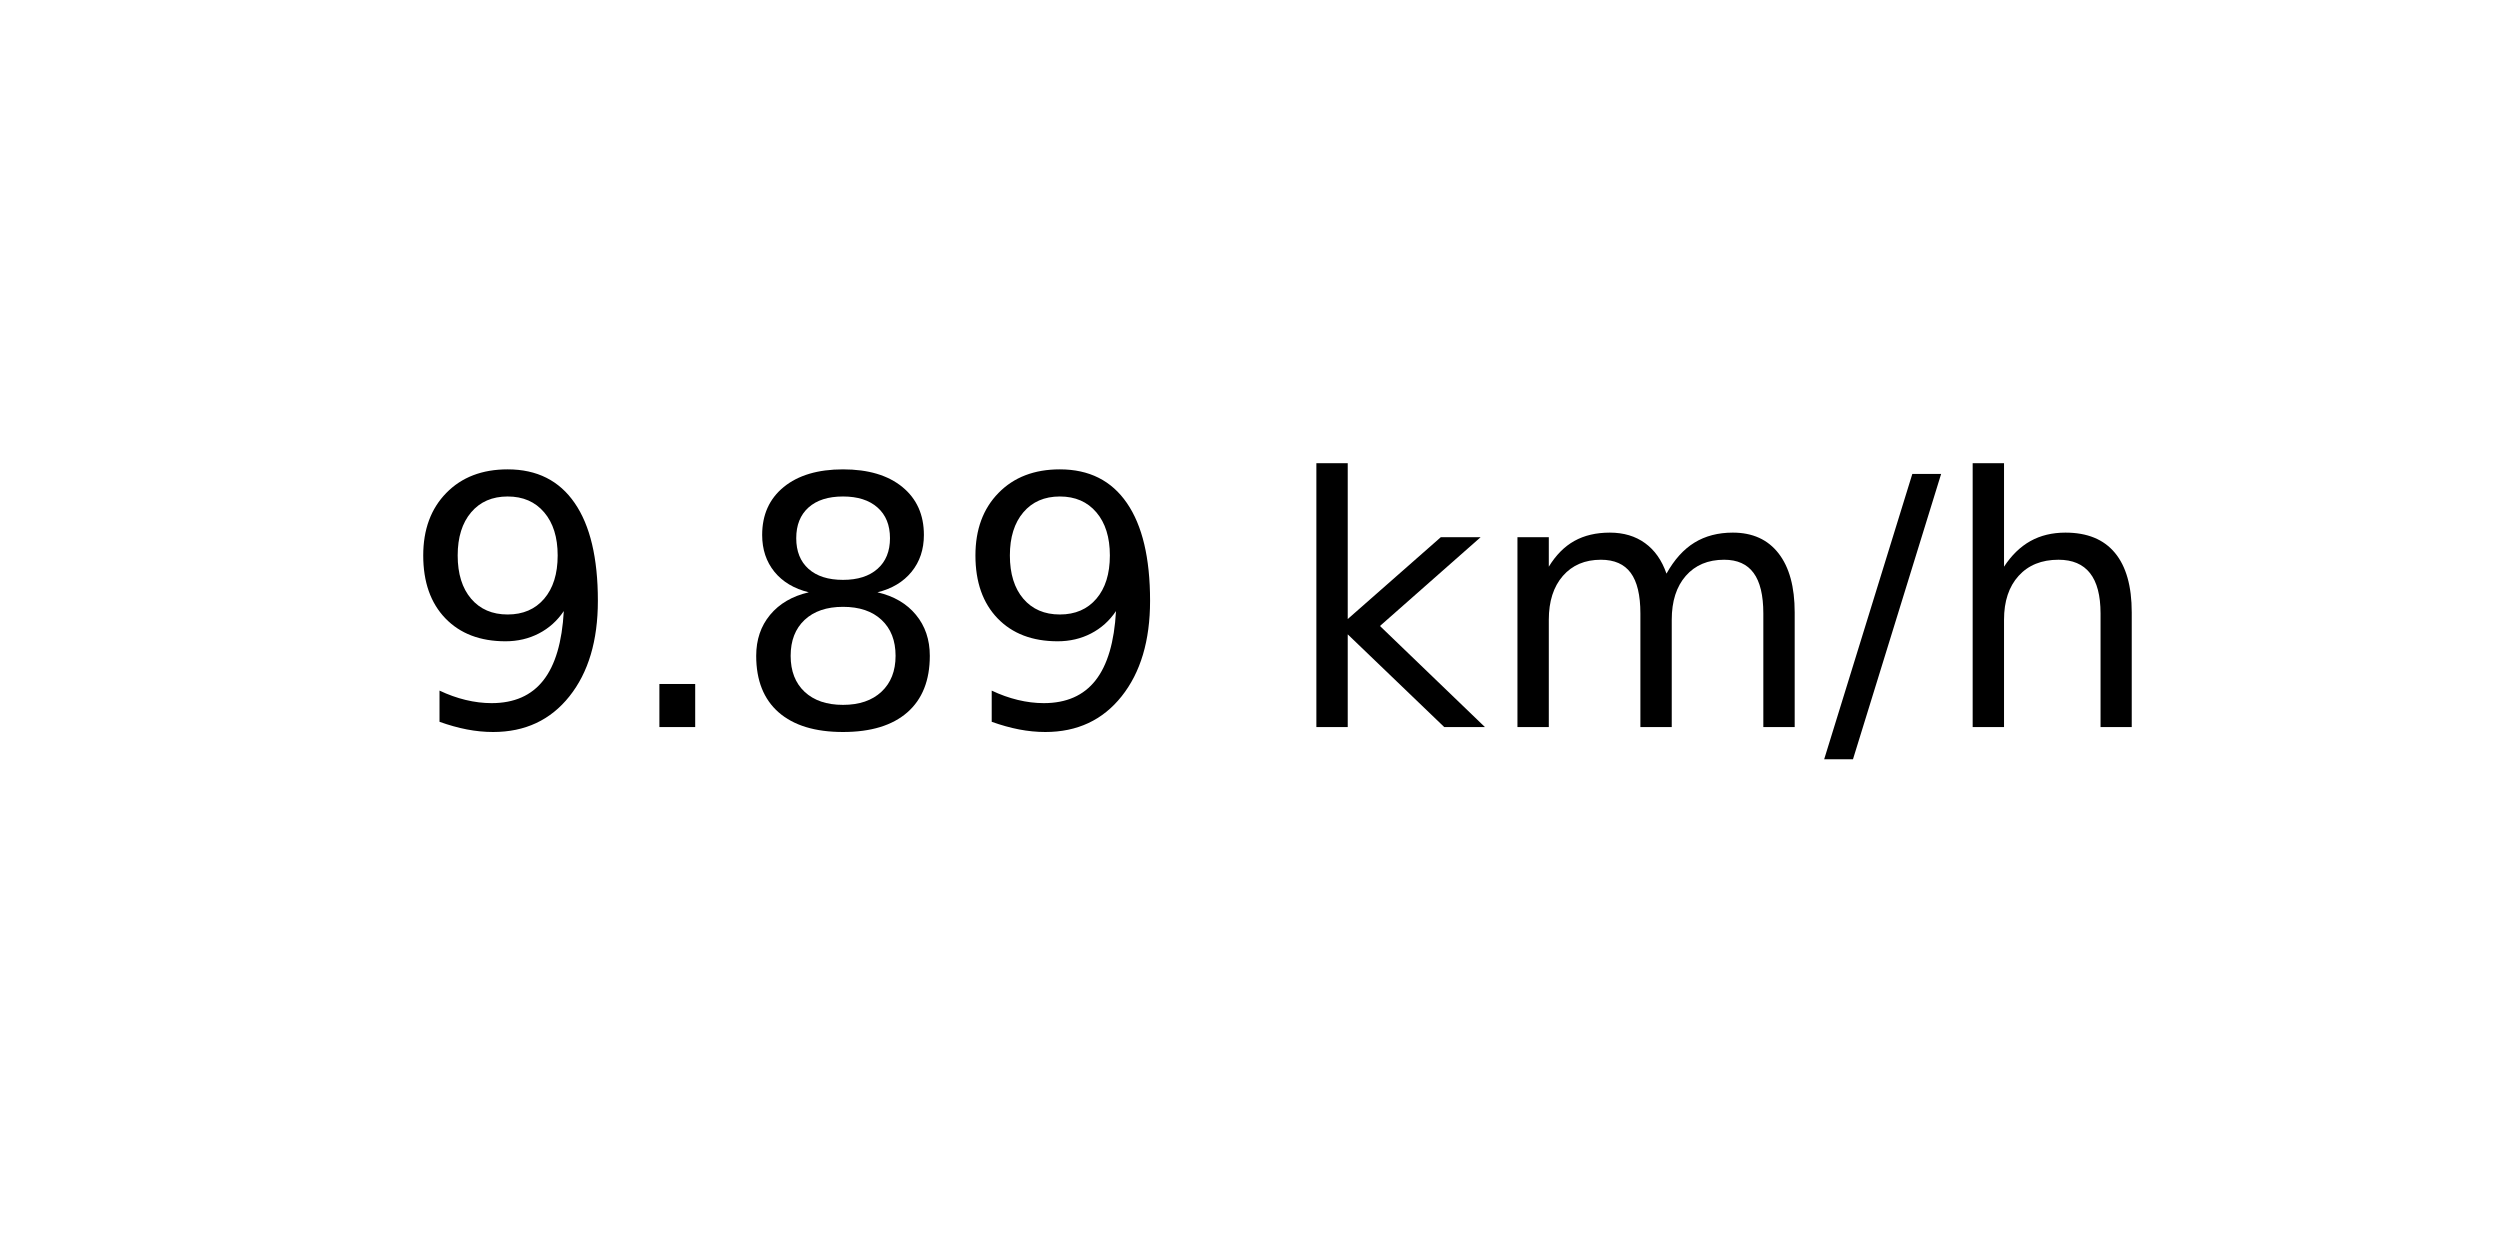
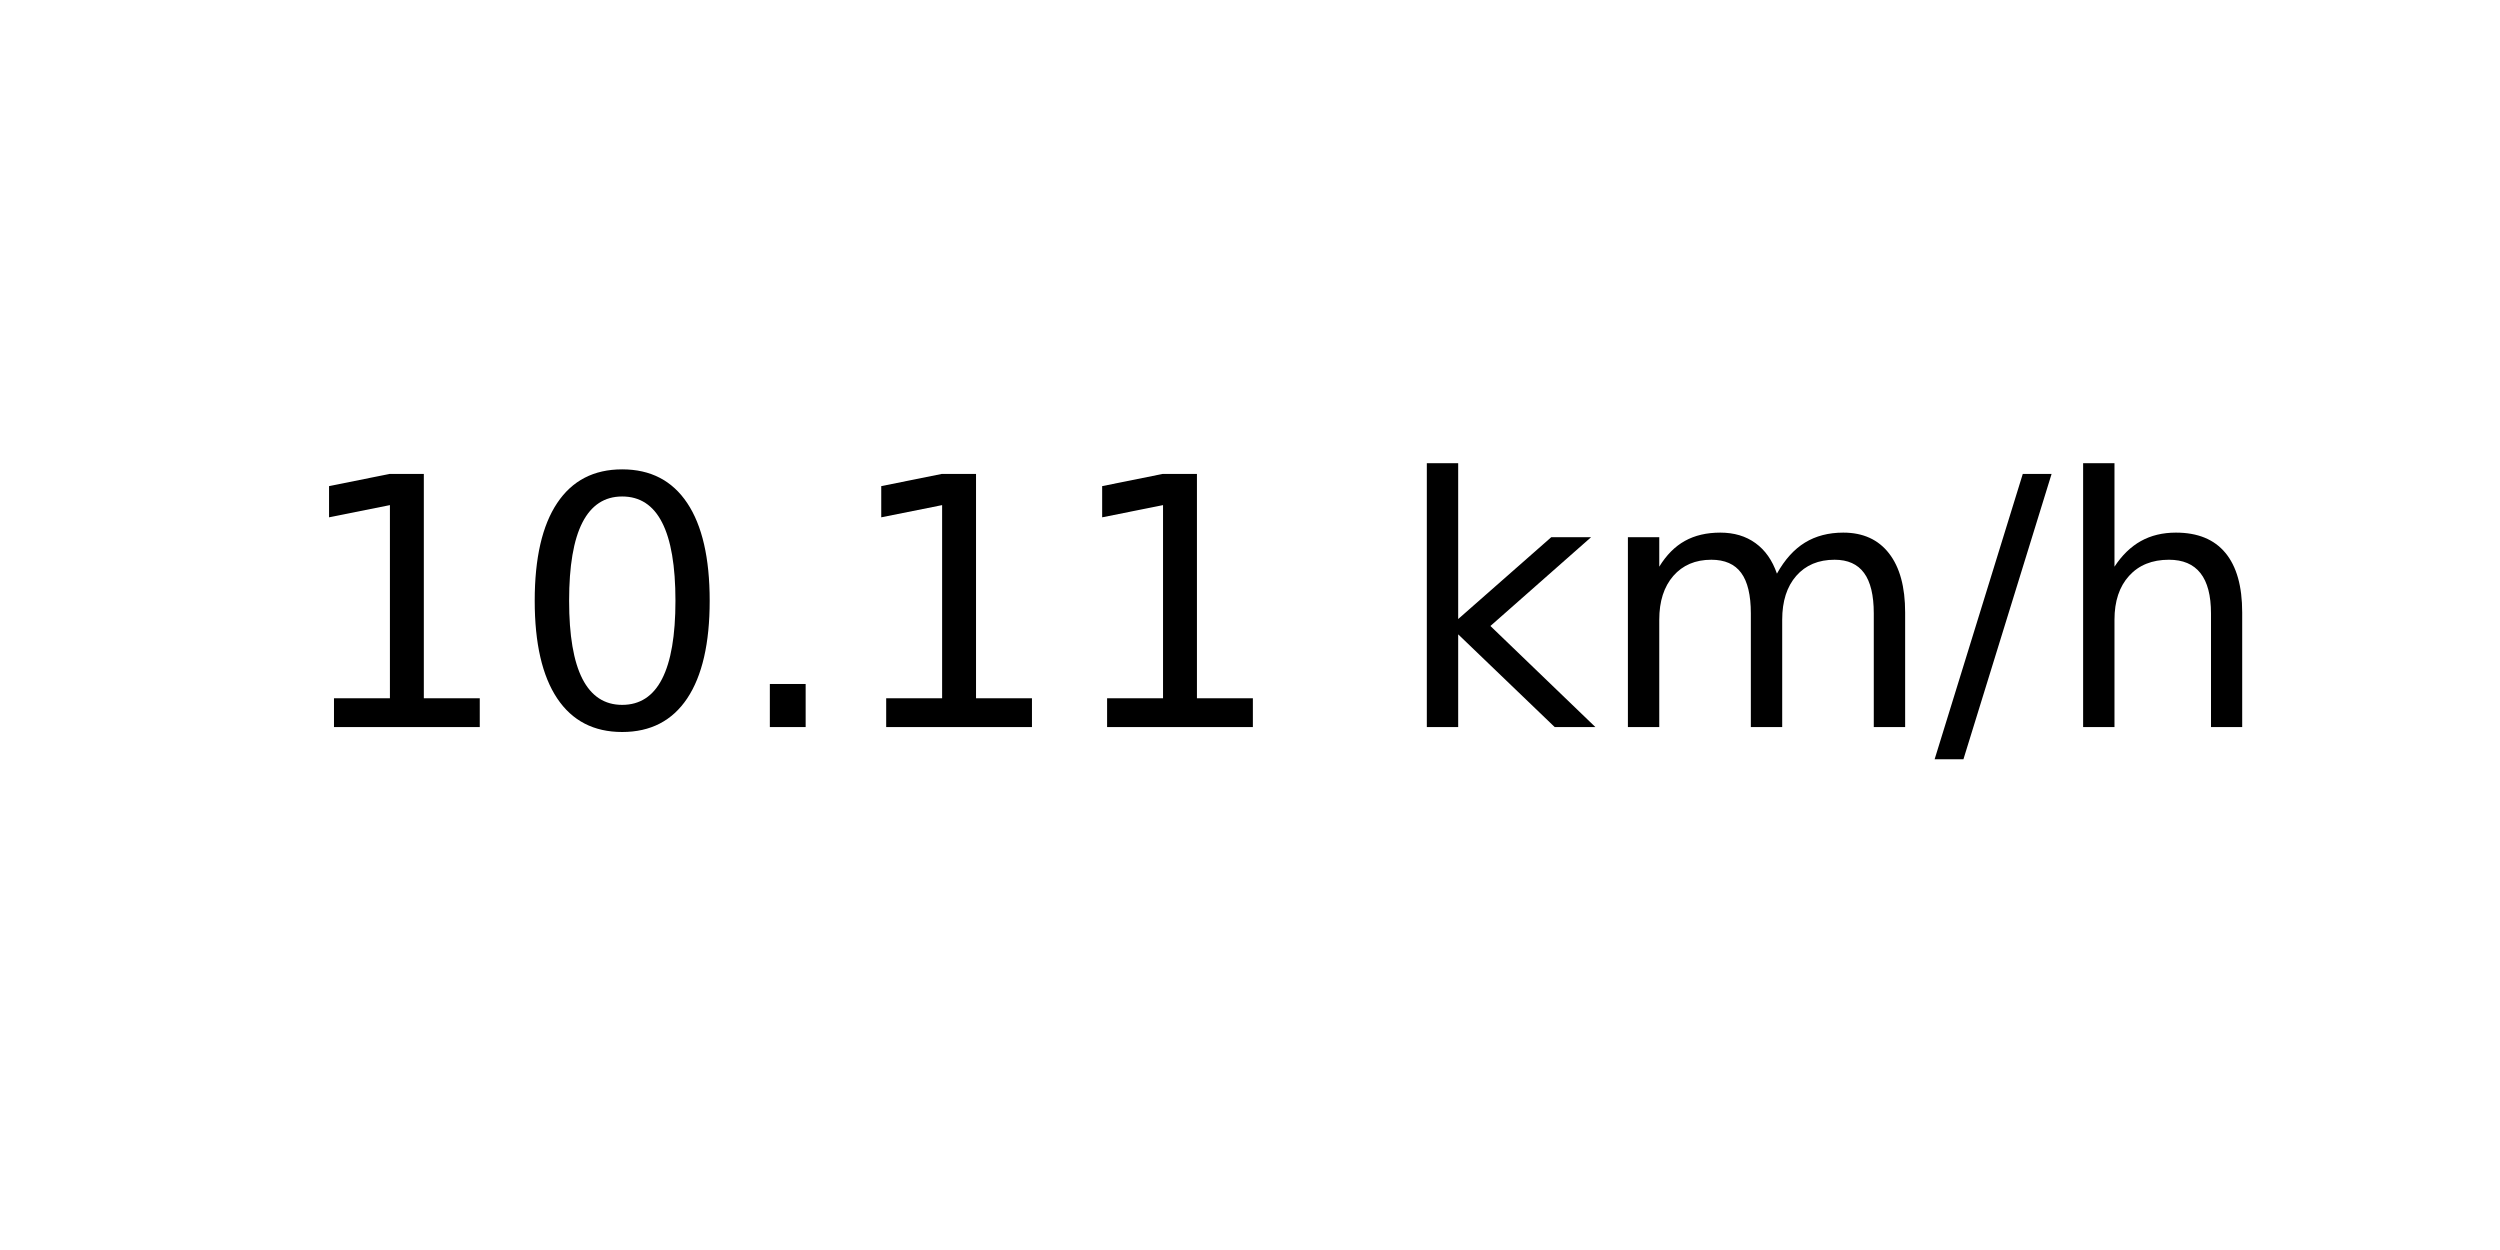
<svg xmlns="http://www.w3.org/2000/svg" xmlns:xlink="http://www.w3.org/1999/xlink" width="72pt" height="36pt" viewBox="0 0 72 36" version="1.1">
  <defs>
    <style type="text/css">*{stroke-linejoin: round; stroke-linecap: butt}</style>
  </defs>
  <g id="figure_1">
    <g id="axes_1">
      <g id="text_1">
-         <g transform="translate(11.55937 20.93937) scale(0.1 -0.1)">
+         <g transform="translate(8.378125 20.93937) scale(0.1 -0.1)">
          <defs>
-             <path id="DejaVuSans-39" d="M 703 97  L 703 672  Q 941 559 1184 500  Q 1428 441 1663 441  Q 2288 441 2617 861  Q 2947 1281 2994 2138  Q 2813 1869 2534 1725  Q 2256 1581 1919 1581  Q 1219 1581 811 2004  Q 403 2428 403 3163  Q 403 3881 828 4315  Q 1253 4750 1959 4750  Q 2769 4750 3195 4129  Q 3622 3509 3622 2328  Q 3622 1225 3098 567  Q 2575 -91 1691 -91  Q 1453 -91 1209 -44  Q 966 3 703 97  z M 1959 2075  Q 2384 2075 2632 2365  Q 2881 2656 2881 3163  Q 2881 3666 2632 3958  Q 2384 4250 1959 4250  Q 1534 4250 1286 3958  Q 1038 3666 1038 3163  Q 1038 2656 1286 2365  Q 1534 2075 1959 2075  z " transform="scale(0.015625)" />
+             <path id="DejaVuSans-31" d="M 794 531  L 1825 531  L 1825 4091  L 703 3866  L 703 4441  L 1819 4666  L 2450 4666  L 2450 531  L 3481 531  L 3481 0  L 794 0  L 794 531  z " transform="scale(0.015625)" />
+             <path id="DejaVuSans-30" d="M 2034 4250  Q 1547 4250 1301 3770  Q 1056 3291 1056 2328  Q 1056 1369 1301 889  Q 1547 409 2034 409  Q 2525 409 2770 889  Q 3016 1369 3016 2328  Q 3016 3291 2770 3770  Q 2525 4250 2034 4250  z M 2034 4750  Q 2819 4750 3233 4129  Q 3647 3509 3647 2328  Q 3647 1150 3233 529  Q 2819 -91 2034 -91  Q 1250 -91 836 529  Q 422 1150 422 2328  Q 422 3509 836 4129  Q 1250 4750 2034 4750  z " transform="scale(0.015625)" />
            <path id="DejaVuSans-2e" d="M 684 794  L 1344 794  L 1344 0  L 684 0  L 684 794  z " transform="scale(0.015625)" />
-             <path id="DejaVuSans-38" d="M 2034 2216  Q 1584 2216 1326 1975  Q 1069 1734 1069 1313  Q 1069 891 1326 650  Q 1584 409 2034 409  Q 2484 409 2743 651  Q 3003 894 3003 1313  Q 3003 1734 2745 1975  Q 2488 2216 2034 2216  z M 1403 2484  Q 997 2584 770 2862  Q 544 3141 544 3541  Q 544 4100 942 4425  Q 1341 4750 2034 4750  Q 2731 4750 3128 4425  Q 3525 4100 3525 3541  Q 3525 3141 3298 2862  Q 3072 2584 2669 2484  Q 3125 2378 3379 2068  Q 3634 1759 3634 1313  Q 3634 634 3220 271  Q 2806 -91 2034 -91  Q 1263 -91 848 271  Q 434 634 434 1313  Q 434 1759 690 2068  Q 947 2378 1403 2484  z M 1172 3481  Q 1172 3119 1398 2916  Q 1625 2713 2034 2713  Q 2441 2713 2670 2916  Q 2900 3119 2900 3481  Q 2900 3844 2670 4047  Q 2441 4250 2034 4250  Q 1625 4250 1398 4047  Q 1172 3844 1172 3481  z " transform="scale(0.015625)" />
            <path id="DejaVuSans-20" transform="scale(0.015625)" />
            <path id="DejaVuSans-6b" d="M 581 4863  L 1159 4863  L 1159 1991  L 2875 3500  L 3609 3500  L 1753 1863  L 3688 0  L 2938 0  L 1159 1709  L 1159 0  L 581 0  L 581 4863  z " transform="scale(0.015625)" />
            <path id="DejaVuSans-6d" d="M 3328 2828  Q 3544 3216 3844 3400  Q 4144 3584 4550 3584  Q 5097 3584 5394 3201  Q 5691 2819 5691 2113  L 5691 0  L 5113 0  L 5113 2094  Q 5113 2597 4934 2840  Q 4756 3084 4391 3084  Q 3944 3084 3684 2787  Q 3425 2491 3425 1978  L 3425 0  L 2847 0  L 2847 2094  Q 2847 2600 2669 2842  Q 2491 3084 2119 3084  Q 1678 3084 1418 2786  Q 1159 2488 1159 1978  L 1159 0  L 581 0  L 581 3500  L 1159 3500  L 1159 2956  Q 1356 3278 1631 3431  Q 1906 3584 2284 3584  Q 2666 3584 2933 3390  Q 3200 3197 3328 2828  z " transform="scale(0.015625)" />
            <path id="DejaVuSans-2f" d="M 1625 4666  L 2156 4666  L 531 -594  L 0 -594  L 1625 4666  z " transform="scale(0.015625)" />
            <path id="DejaVuSans-68" d="M 3513 2113  L 3513 0  L 2938 0  L 2938 2094  Q 2938 2591 2744 2837  Q 2550 3084 2163 3084  Q 1697 3084 1428 2787  Q 1159 2491 1159 1978  L 1159 0  L 581 0  L 581 4863  L 1159 4863  L 1159 2956  Q 1366 3272 1645 3428  Q 1925 3584 2291 3584  Q 2894 3584 3203 3211  Q 3513 2838 3513 2113  z " transform="scale(0.015625)" />
          </defs>
-           <use xlink:href="#DejaVuSans-39" />
-           <use xlink:href="#DejaVuSans-2e" x="63.623" />
-           <use xlink:href="#DejaVuSans-38" x="95.41" />
-           <use xlink:href="#DejaVuSans-39" x="159.033" />
-           <use xlink:href="#DejaVuSans-20" x="222.656" />
-           <use xlink:href="#DejaVuSans-6b" x="254.443" />
-           <use xlink:href="#DejaVuSans-6d" x="312.354" />
-           <use xlink:href="#DejaVuSans-2f" x="409.766" />
-           <use xlink:href="#DejaVuSans-68" x="443.457" />
+           <use xlink:href="#DejaVuSans-31" />
+           <use xlink:href="#DejaVuSans-30" x="63.623" />
+           <use xlink:href="#DejaVuSans-2e" x="127.246" />
+           <use xlink:href="#DejaVuSans-31" x="159.033" />
+           <use xlink:href="#DejaVuSans-31" x="222.656" />
+           <use xlink:href="#DejaVuSans-20" x="286.279" />
+           <use xlink:href="#DejaVuSans-6b" x="318.066" />
+           <use xlink:href="#DejaVuSans-6d" x="375.977" />
+           <use xlink:href="#DejaVuSans-2f" x="473.389" />
+           <use xlink:href="#DejaVuSans-68" x="507.08" />
        </g>
      </g>
    </g>
  </g>
</svg>
